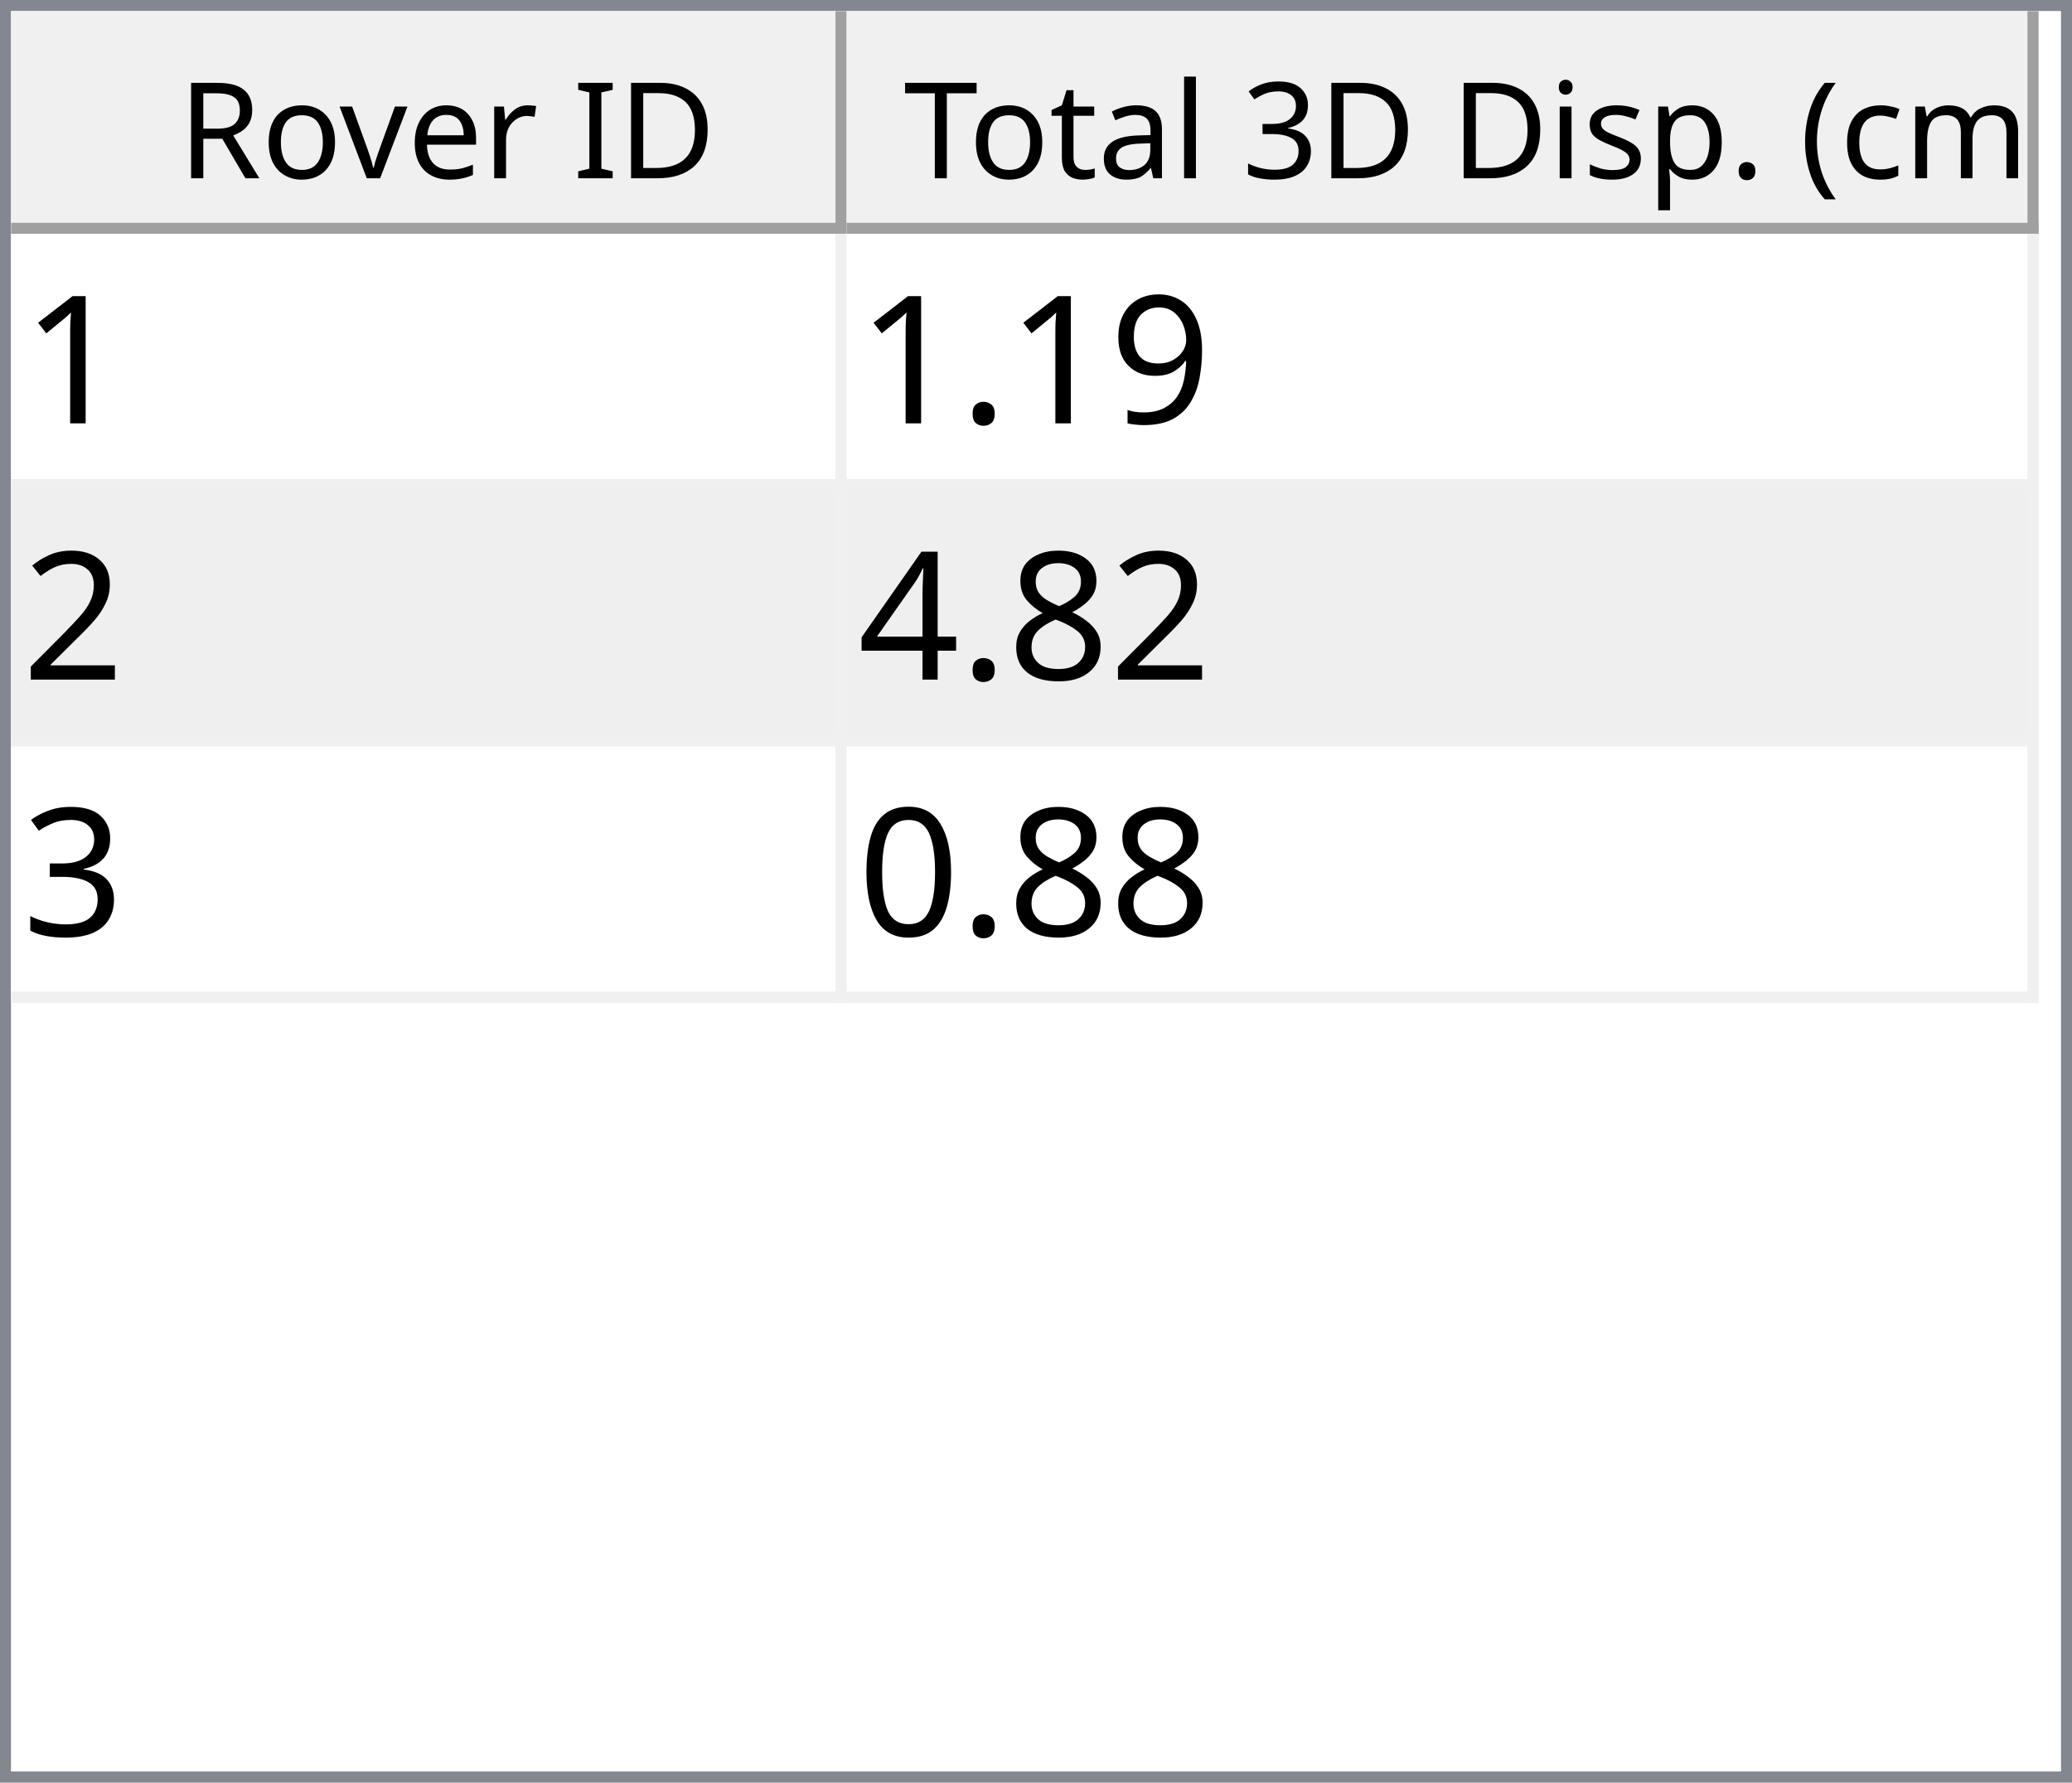
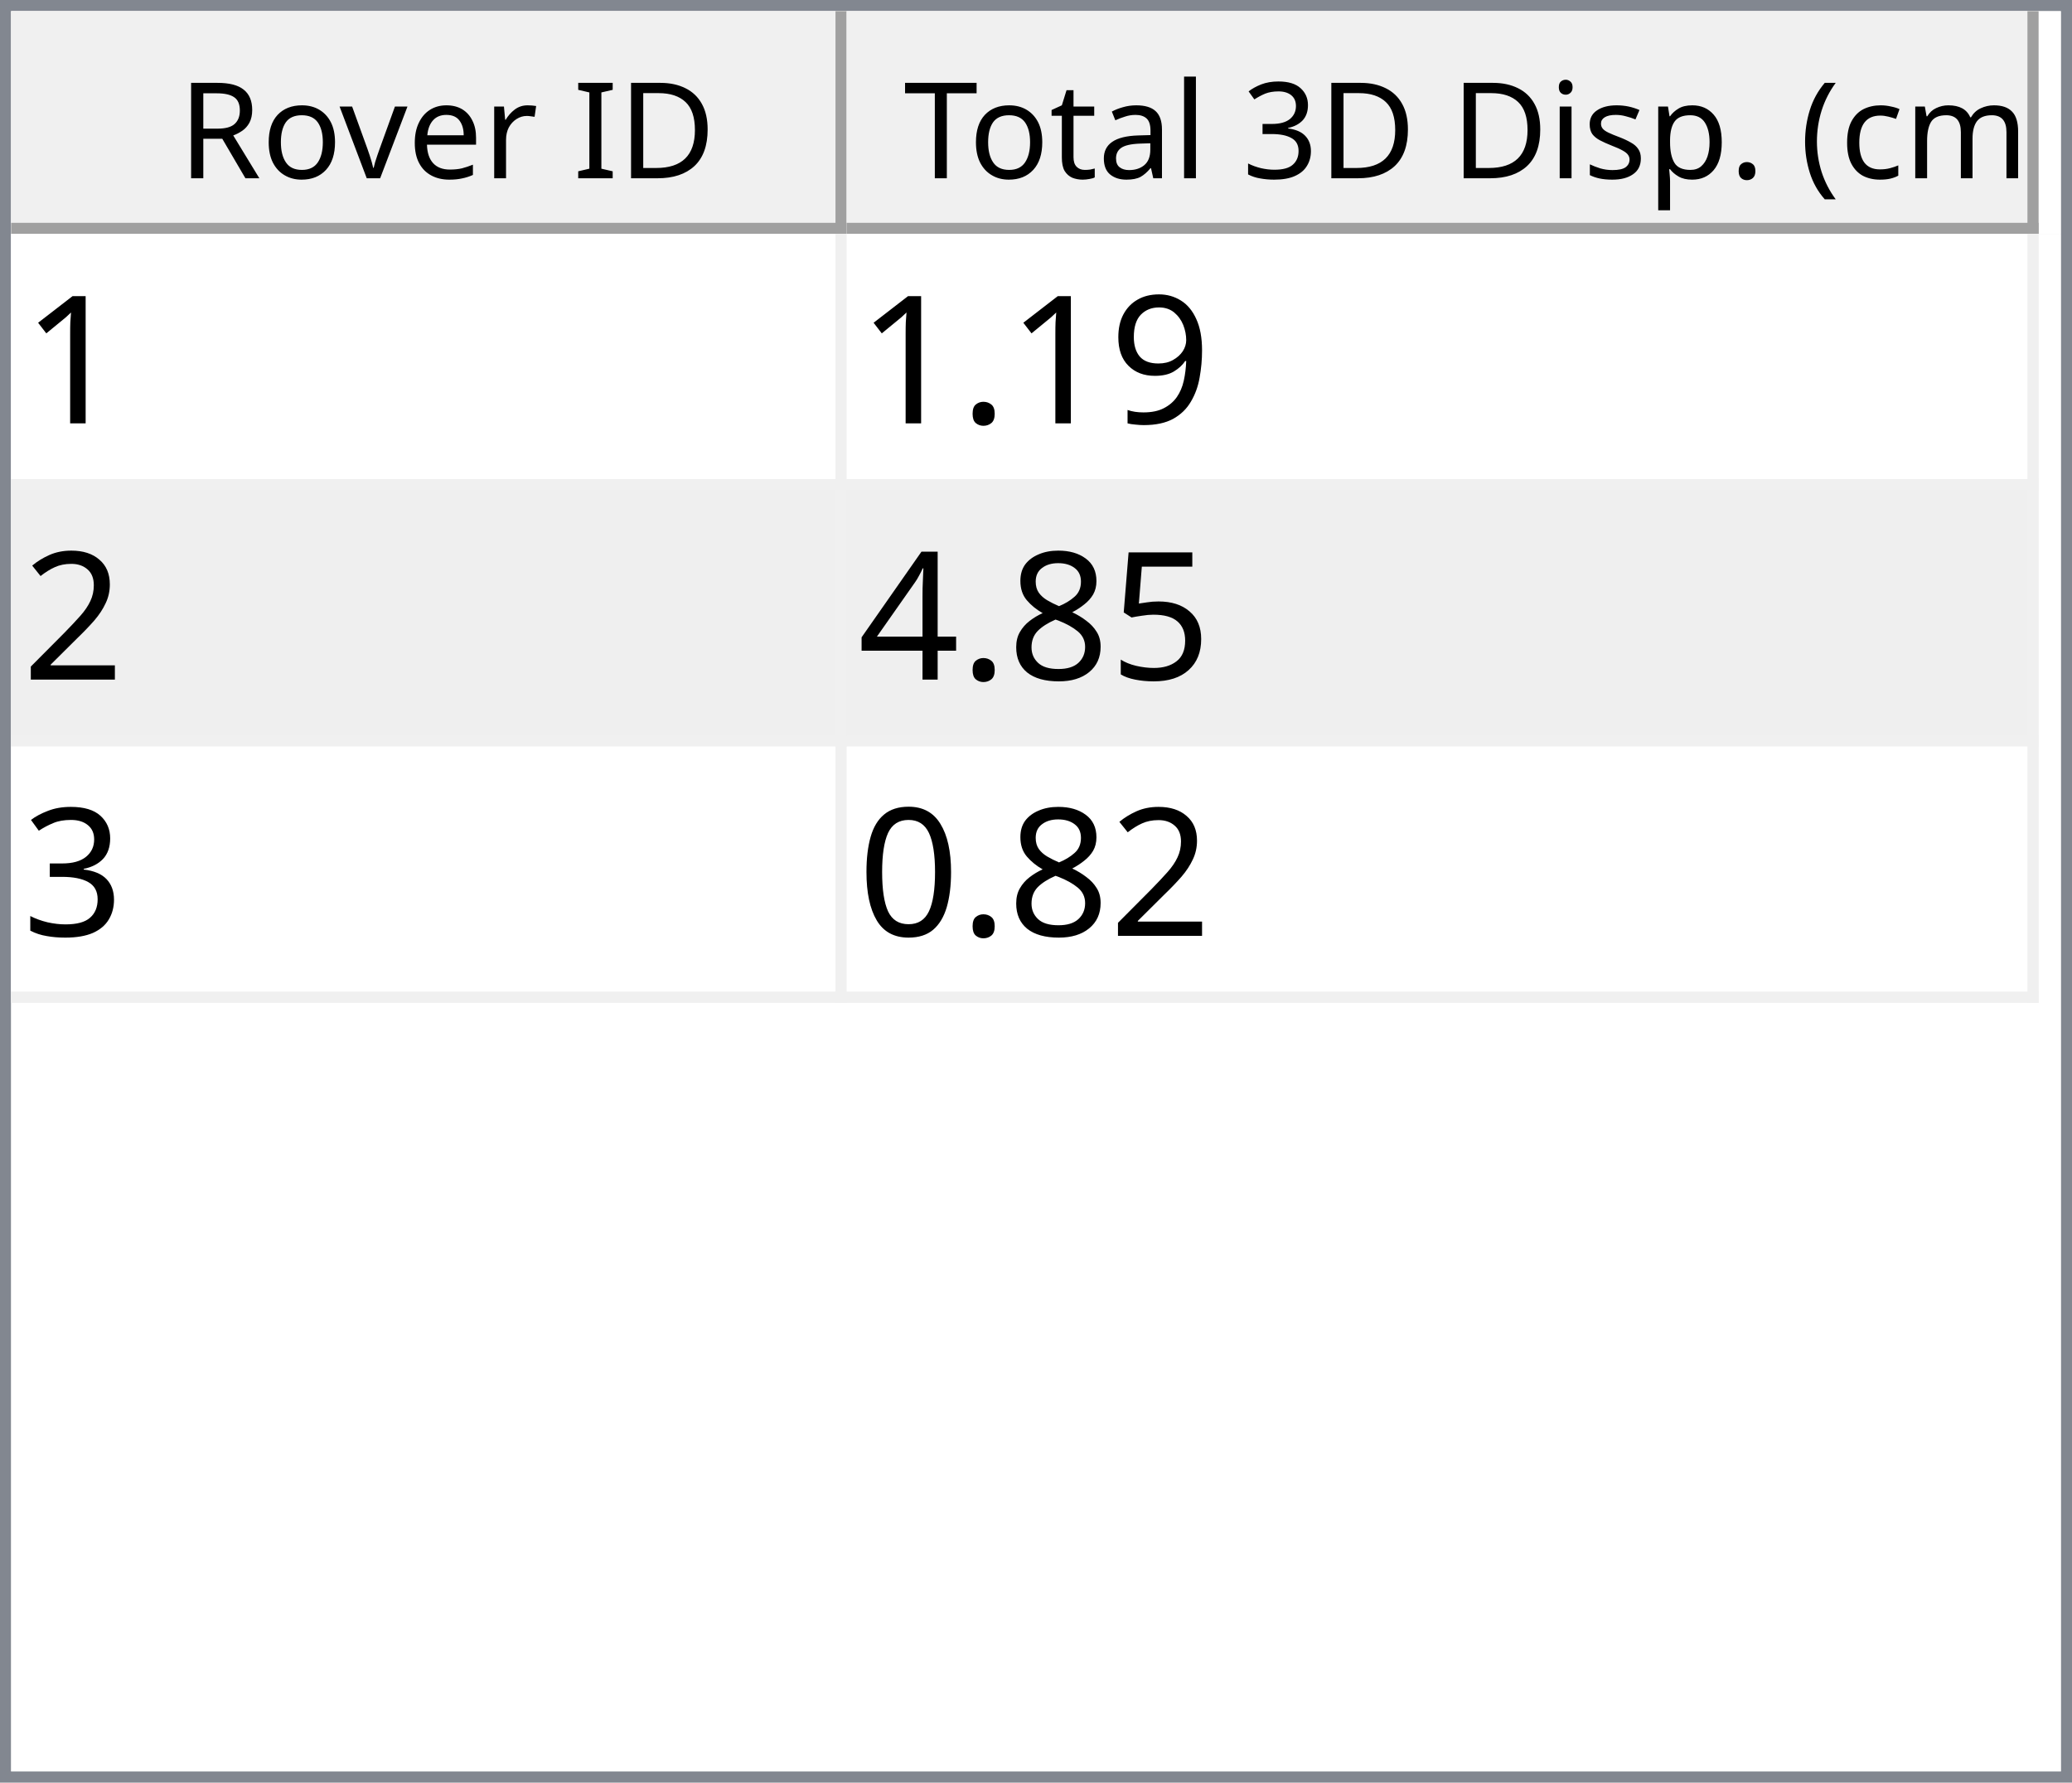
<svg xmlns="http://www.w3.org/2000/svg" style="fill-opacity:1; color-rendering:auto; color-interpolation:auto; text-rendering:auto; stroke:black; stroke-linecap:square; stroke-miterlimit:10; shape-rendering:auto; stroke-opacity:1; fill:black; stroke-dasharray:none; font-weight:normal; stroke-width:1; font-family:'Dialog'; font-style:normal; stroke-linejoin:miter; font-size:12px; stroke-dashoffset:0; image-rendering:auto;" width="186" height="160">
  <defs id="genericDefs" />
  <g>
    <defs id="defs1">
      <clipPath clipPathUnits="userSpaceOnUse" id="clipPath1">
        <path d="M0 0 L186 0 L186 160 L0 160 L0 0 Z" />
      </clipPath>
      <clipPath clipPathUnits="userSpaceOnUse" id="clipPath2">
        <path d="M0 0 L0 160 L186 160 L186 0 Z" />
      </clipPath>
      <clipPath clipPathUnits="userSpaceOnUse" id="clipPath3">
        <path d="M0 0 L0 20 L184 20 L184 0 Z" />
      </clipPath>
      <clipPath clipPathUnits="userSpaceOnUse" id="clipPath4">
        <path d="M0 0 L0 20 L75 20 L75 0 Z" />
      </clipPath>
      <clipPath clipPathUnits="userSpaceOnUse" id="clipPath5">
        <path d="M1 1 L1 19 L74 19 L74 1 Z" />
      </clipPath>
      <clipPath clipPathUnits="userSpaceOnUse" id="clipPath6">
        <path d="M0 0 L0 18 L73 18 L73 0 Z" />
      </clipPath>
      <clipPath clipPathUnits="userSpaceOnUse" id="clipPath7">
        <path d="M-0.5 -0.5 L-0.5 19.5 L74.5 19.5 L74.5 -0.5 Z" />
      </clipPath>
      <clipPath clipPathUnits="userSpaceOnUse" id="clipPath8">
        <path d="M0 0 L0 20 L107 20 L107 0 Z" />
      </clipPath>
      <clipPath clipPathUnits="userSpaceOnUse" id="clipPath9">
        <path d="M1 1 L1 19 L106 19 L106 1 Z" />
      </clipPath>
      <clipPath clipPathUnits="userSpaceOnUse" id="clipPath10">
        <path d="M0 0 L0 18 L105 18 L105 0 Z" />
      </clipPath>
      <clipPath clipPathUnits="userSpaceOnUse" id="clipPath11">
        <path d="M-0.5 -0.5 L-0.5 19.5 L106.5 19.5 L106.5 -0.5 Z" />
      </clipPath>
      <clipPath clipPathUnits="userSpaceOnUse" id="clipPath12">
        <path d="M0 0 L0 138 L184 138 L184 0 Z" />
      </clipPath>
      <clipPath clipPathUnits="userSpaceOnUse" id="clipPath13">
        <path d="M0 0 L0 69 L182 69 L182 0 Z" />
      </clipPath>
      <clipPath clipPathUnits="userSpaceOnUse" id="clipPath14">
        <path d="M-0.5 -0.5 L-0.5 68.5 L181.5 68.5 L181.5 -0.5 Z" />
      </clipPath>
      <clipPath clipPathUnits="userSpaceOnUse" id="clipPath15">
        <path d="M0 0 L0 22 L74 22 L74 0 Z" />
      </clipPath>
      <clipPath clipPathUnits="userSpaceOnUse" id="clipPath16">
        <path d="M0 0 L0 22 L106 22 L106 0 Z" />
      </clipPath>
      <font horiz-adv-x="64.551" id="font1">
        <font-face ascent="107.91" descent="25.098" units-per-em="100" style="font-style:normal; font-family:Segoe UI; font-weight:normal;" />
        <missing-glyph horiz-adv-x="64.551" d="M8.109 0 L8.109 68.266 L56.453 68.266 L56.453 0 L8.109 0 ZM15.328 7.234 L49.219 7.234 L49.219 61.031 L15.328 61.031 L15.328 7.234 Z" />
        <glyph unicode="D" horiz-adv-x="70.117" d="M9.188 0 L9.188 70.016 L28.516 70.016 Q65.531 70.016 65.531 35.891 Q65.531 19.672 55.25 9.836 Q44.969 0 27.734 0 L9.188 0 ZM17.391 62.594 L17.391 7.422 L27.828 7.422 Q41.609 7.422 49.273 14.797 Q56.938 22.172 56.938 35.688 Q56.938 62.594 28.328 62.594 L17.391 62.594 Z" />
        <glyph unicode="I" horiz-adv-x="26.611" d="M17.391 0 L9.188 0 L9.188 70.016 L17.391 70.016 L17.391 0 Z" />
        <glyph unicode=" " horiz-adv-x="27.393" d="" />
        <glyph unicode="r" horiz-adv-x="34.766" d="M34.188 41.891 Q32.078 43.5 28.125 43.5 Q23 43.5 19.555 38.672 Q16.109 33.844 16.109 25.484 L16.109 0 L8.109 0 L8.109 50 L16.109 50 L16.109 39.703 L16.312 39.703 Q18.016 44.969 21.531 47.922 Q25.047 50.875 29.391 50.875 Q32.516 50.875 34.188 50.203 L34.188 41.891 Z" />
        <glyph unicode="e" horiz-adv-x="52.295" d="M48.297 23 L12.984 23 Q13.188 14.656 17.484 10.109 Q21.781 5.562 29.297 5.562 Q37.75 5.562 44.828 11.141 L44.828 3.609 Q38.234 -1.172 27.391 -1.172 Q16.797 -1.172 10.742 5.641 Q4.688 12.453 4.688 24.812 Q4.688 36.469 11.305 43.82 Q17.922 51.172 27.734 51.172 Q37.547 51.172 42.922 44.828 Q48.297 38.484 48.297 27.203 L48.297 23 ZM40.094 29.781 Q40.047 36.719 36.75 40.578 Q33.453 44.438 27.594 44.438 Q21.922 44.438 17.969 40.383 Q14.016 36.328 13.094 29.781 L40.094 29.781 Z" />
        <glyph unicode="v" horiz-adv-x="47.9" d="M47.406 50 L27.484 0 L19.625 0 L0.688 50 L9.469 50 L22.172 13.672 Q23.578 9.672 23.922 6.688 L24.125 6.688 Q24.609 10.453 25.688 13.484 L38.969 50 L47.406 50 Z" />
        <glyph unicode="o" horiz-adv-x="58.594" d="M29 -1.172 Q17.922 -1.172 11.305 5.836 Q4.688 12.844 4.688 24.422 Q4.688 37.016 11.57 44.094 Q18.453 51.172 30.172 51.172 Q41.359 51.172 47.633 44.289 Q53.906 37.406 53.906 25.203 Q53.906 13.234 47.141 6.031 Q40.375 -1.172 29 -1.172 ZM29.594 44.438 Q21.875 44.438 17.383 39.188 Q12.891 33.938 12.891 24.703 Q12.891 15.828 17.43 10.695 Q21.969 5.562 29.594 5.562 Q37.359 5.562 41.531 10.594 Q45.703 15.625 45.703 24.906 Q45.703 34.281 41.531 39.359 Q37.359 44.438 29.594 44.438 Z" />
        <glyph unicode="R" horiz-adv-x="59.814" d="M59.375 0 L49.609 0 L37.891 19.625 Q36.281 22.359 34.766 24.289 Q33.25 26.219 31.664 27.438 Q30.078 28.656 28.25 29.219 Q26.422 29.781 24.125 29.781 L17.391 29.781 L17.391 0 L9.188 0 L9.188 70.016 L30.078 70.016 Q34.672 70.016 38.555 68.867 Q42.438 67.719 45.289 65.375 Q48.141 63.031 49.758 59.547 Q51.375 56.062 51.375 51.375 Q51.375 47.703 50.273 44.656 Q49.172 41.609 47.148 39.211 Q45.125 36.812 42.266 35.133 Q39.406 33.453 35.844 32.516 L35.844 32.328 Q37.594 31.547 38.891 30.547 Q40.188 29.547 41.359 28.18 Q42.531 26.812 43.68 25.078 Q44.828 23.344 46.234 21.047 L59.375 0 ZM17.391 62.594 L17.391 37.203 L28.516 37.203 Q31.594 37.203 34.203 38.133 Q36.812 39.062 38.719 40.797 Q40.625 42.531 41.703 45.047 Q42.781 47.562 42.781 50.688 Q42.781 56.297 39.141 59.445 Q35.5 62.594 28.609 62.594 L17.391 62.594 Z" />
        <glyph unicode=")" horiz-adv-x="30.176" d="M8.297 -15.922 L1.172 -15.922 Q16.406 2.344 16.406 26.812 Q16.406 51.469 1.078 70.016 L8.297 70.016 Q23.531 52.156 23.531 26.703 Q23.531 1.375 8.297 -15.922 Z" />
        <glyph unicode="m" horiz-adv-x="86.133" d="M79.109 0 L71.094 0 L71.094 28.719 Q71.094 37.016 68.531 40.727 Q65.969 44.438 59.906 44.438 Q54.781 44.438 51.195 39.75 Q47.609 35.062 47.609 28.516 L47.609 0 L39.594 0 L39.594 29.688 Q39.594 44.438 28.219 44.438 Q22.953 44.438 19.531 40.016 Q16.109 35.594 16.109 28.516 L16.109 0 L8.109 0 L8.109 50 L16.109 50 L16.109 42.094 L16.312 42.094 Q21.625 51.172 31.844 51.172 Q36.969 51.172 40.773 48.312 Q44.578 45.453 46 40.828 Q51.562 51.172 62.594 51.172 Q79.109 51.172 79.109 30.812 L79.109 0 Z" />
        <glyph unicode="c" horiz-adv-x="46.191" d="M42.188 2.297 Q36.422 -1.172 28.516 -1.172 Q17.828 -1.172 11.258 5.789 Q4.688 12.75 4.688 23.828 Q4.688 36.188 11.766 43.68 Q18.844 51.172 30.672 51.172 Q37.25 51.172 42.281 48.734 L42.281 40.531 Q36.719 44.438 30.375 44.438 Q22.703 44.438 17.797 38.945 Q12.891 33.453 12.891 24.516 Q12.891 15.719 17.508 10.641 Q22.125 5.562 29.891 5.562 Q36.422 5.562 42.188 9.906 L42.188 2.297 Z" />
        <glyph unicode="(" horiz-adv-x="30.176" d="M29.109 -15.922 L21.969 -15.922 Q6.844 1.375 6.844 26.703 Q6.844 52.156 21.969 70.016 L29.203 70.016 Q13.875 51.469 13.875 26.812 Q13.875 2.344 29.109 -15.922 Z" />
        <glyph unicode="." horiz-adv-x="21.68" d="M10.891 -1.078 Q8.641 -1.078 7.055 0.539 Q5.469 2.156 5.469 4.391 Q5.469 6.641 7.055 8.273 Q8.641 9.906 10.891 9.906 Q13.188 9.906 14.797 8.273 Q16.406 6.641 16.406 4.391 Q16.406 2.156 14.797 0.539 Q13.188 -1.078 10.891 -1.078 Z" />
        <glyph unicode="p" horiz-adv-x="58.789" d="M16.312 7.234 L16.109 7.234 L16.109 -23 L8.109 -23 L8.109 50 L16.109 50 L16.109 41.219 L16.312 41.219 Q22.219 51.172 33.594 51.172 Q43.266 51.172 48.688 44.461 Q54.109 37.75 54.109 26.469 Q54.109 13.922 48 6.375 Q41.891 -1.172 31.297 -1.172 Q21.578 -1.172 16.312 7.234 ZM16.109 27.391 L16.109 20.406 Q16.109 14.203 20.141 9.883 Q24.172 5.562 30.375 5.562 Q37.641 5.562 41.773 11.133 Q45.906 16.703 45.906 26.609 Q45.906 34.969 42.047 39.703 Q38.188 44.438 31.594 44.438 Q24.609 44.438 20.359 39.578 Q16.109 34.719 16.109 27.391 Z" />
        <glyph unicode="s" horiz-adv-x="42.432" d="M5.078 1.812 L5.078 10.406 Q11.625 5.562 19.484 5.562 Q30.031 5.562 30.031 12.594 Q30.031 14.594 29.125 15.992 Q28.219 17.391 26.68 18.461 Q25.141 19.531 23.07 20.383 Q21 21.234 18.609 22.172 Q15.281 23.484 12.766 24.828 Q10.25 26.172 8.57 27.859 Q6.891 29.547 6.031 31.695 Q5.172 33.844 5.172 36.719 Q5.172 40.234 6.789 42.945 Q8.406 45.656 11.086 47.484 Q13.766 49.312 17.211 50.242 Q20.656 51.172 24.312 51.172 Q30.812 51.172 35.938 48.922 L35.938 40.828 Q30.422 44.438 23.25 44.438 Q21 44.438 19.195 43.922 Q17.391 43.406 16.094 42.477 Q14.797 41.547 14.086 40.258 Q13.375 38.969 13.375 37.406 Q13.375 35.453 14.086 34.133 Q14.797 32.812 16.164 31.789 Q17.531 30.766 19.484 29.938 Q21.438 29.109 23.922 28.125 Q27.25 26.859 29.883 25.516 Q32.516 24.172 34.375 22.484 Q36.234 20.797 37.234 18.602 Q38.234 16.406 38.234 13.375 Q38.234 9.672 36.602 6.938 Q34.969 4.203 32.234 2.398 Q29.5 0.594 25.93 -0.289 Q22.359 -1.172 18.453 -1.172 Q10.75 -1.172 5.078 1.812 Z" />
        <glyph unicode="i" horiz-adv-x="24.219" d="M12.203 62.703 Q10.062 62.703 8.547 64.164 Q7.031 65.625 7.031 67.875 Q7.031 70.125 8.547 71.609 Q10.062 73.094 12.203 73.094 Q14.406 73.094 15.945 71.609 Q17.484 70.125 17.484 67.875 Q17.484 65.719 15.945 64.211 Q14.406 62.703 12.203 62.703 ZM16.109 0 L8.109 0 L8.109 50 L16.109 50 L16.109 0 Z" />
        <glyph unicode="3" horiz-adv-x="53.906" d="M46.531 19.828 Q46.531 15.094 44.75 11.211 Q42.969 7.328 39.719 4.57 Q36.469 1.812 31.93 0.297 Q27.391 -1.219 21.922 -1.219 Q11.922 -1.219 6 2.594 L6 11.188 Q13.094 5.609 22.219 5.609 Q25.875 5.609 28.828 6.539 Q31.781 7.469 33.906 9.227 Q36.031 10.984 37.18 13.477 Q38.328 15.969 38.328 19.094 Q38.328 32.812 18.797 32.812 L12.984 32.812 L12.984 39.594 L18.5 39.594 Q35.797 39.594 35.797 52.484 Q35.797 64.406 22.609 64.406 Q15.188 64.406 8.688 59.422 L8.688 67.188 Q15.375 71.188 24.609 71.188 Q29 71.188 32.57 69.969 Q36.141 68.75 38.68 66.555 Q41.219 64.359 42.609 61.281 Q44 58.203 44 54.5 Q44 40.672 30.031 36.719 L30.031 36.531 Q33.594 36.141 36.625 34.797 Q39.656 33.453 41.852 31.305 Q44.047 29.156 45.289 26.25 Q46.531 23.344 46.531 19.828 Z" />
        <glyph unicode="l" horiz-adv-x="24.219" d="M16.109 0 L8.109 0 L8.109 74.031 L16.109 74.031 L16.109 0 Z" />
        <glyph unicode="a" horiz-adv-x="50.879" d="M43.891 0 L35.891 0 L35.891 7.812 L35.688 7.812 Q30.469 -1.172 20.312 -1.172 Q12.844 -1.172 8.617 2.781 Q4.391 6.734 4.391 13.281 Q4.391 27.297 20.906 29.594 L35.891 31.688 Q35.891 44.438 25.594 44.438 Q16.547 44.438 9.281 38.281 L9.281 46.484 Q16.656 51.172 26.266 51.172 Q43.891 51.172 43.891 32.516 L43.891 0 ZM35.891 25.297 L23.828 23.641 Q18.266 22.859 15.43 20.875 Q12.594 18.891 12.594 13.875 Q12.594 10.203 15.211 7.883 Q17.828 5.562 22.172 5.562 Q28.125 5.562 32.008 9.742 Q35.891 13.922 35.891 20.312 L35.891 25.297 Z" />
        <glyph unicode="t" horiz-adv-x="33.887" d="M31.297 0.484 Q28.469 -1.078 23.828 -1.078 Q10.688 -1.078 10.688 13.578 L10.688 43.172 L2.094 43.172 L2.094 50 L10.688 50 L10.688 62.203 L18.703 64.797 L18.703 50 L31.297 50 L31.297 43.172 L18.703 43.172 L18.703 14.984 Q18.703 9.969 20.414 7.82 Q22.125 5.672 26.078 5.672 Q29.109 5.672 31.297 7.328 L31.297 0.484 Z" />
        <glyph unicode="T" horiz-adv-x="52.393" d="M50.594 62.594 L30.375 62.594 L30.375 0 L22.172 0 L22.172 62.594 L2 62.594 L2 70.016 L50.594 70.016 L50.594 62.594 Z" />
      </font>
      <font horiz-adv-x="75.0" id="font2">
        <font-face ascent="100.537" descent="21.973" units-per-em="100" style="font-style:normal; font-family:sans-serif; font-weight:normal;" />
        <missing-glyph horiz-adv-x="75.0" d="M12.5 0 L12.5 62.5 L62.5 62.5 L62.5 0 L12.5 0 ZM14.062 1.562 L60.938 1.562 L60.938 60.938 L14.062 60.938 L14.062 1.562 Z" />
        <glyph unicode="1" horiz-adv-x="55.615" d="M37.25 0 L28.469 0 L28.469 56 Q25.297 52.984 20.141 49.953 Q14.984 46.922 10.891 45.406 L10.891 53.906 Q18.266 57.375 23.781 62.305 Q29.297 67.234 31.594 71.875 L37.25 71.875 L37.25 0 Z" />
        <glyph unicode="9" horiz-adv-x="55.615" d="M5.469 16.547 L13.922 17.328 Q14.984 11.375 18.016 8.688 Q21.047 6 25.781 6 Q29.828 6 32.883 7.859 Q35.938 9.719 37.891 12.82 Q39.844 15.922 41.164 21.195 Q42.484 26.469 42.484 31.938 Q42.484 32.516 42.438 33.688 Q39.797 29.5 35.234 26.883 Q30.672 24.266 25.344 24.266 Q16.453 24.266 10.305 30.711 Q4.156 37.156 4.156 47.703 Q4.156 58.594 10.578 65.234 Q17 71.875 26.656 71.875 Q33.641 71.875 39.43 68.117 Q45.219 64.359 48.219 57.398 Q51.219 50.438 51.219 37.25 Q51.219 23.531 48.242 15.406 Q45.266 7.281 39.383 3.031 Q33.5 -1.219 25.594 -1.219 Q17.188 -1.219 11.867 3.445 Q6.547 8.109 5.469 16.547 ZM41.453 48.141 Q41.453 55.719 37.43 60.156 Q33.406 64.594 27.734 64.594 Q21.875 64.594 17.531 59.812 Q13.188 55.031 13.188 47.406 Q13.188 40.578 17.312 36.305 Q21.438 32.031 27.484 32.031 Q33.594 32.031 37.523 36.305 Q41.453 40.578 41.453 48.141 Z" />
        <glyph unicode="." horiz-adv-x="27.783" d="M9.078 0 L9.078 10.016 L19.094 10.016 L19.094 0 L9.078 0 Z" />
        <glyph unicode="2" horiz-adv-x="55.615" d="M50.344 8.453 L50.344 0 L3.031 0 Q2.938 3.172 4.047 6.109 Q5.859 10.938 9.836 15.625 Q13.812 20.312 21.344 26.469 Q33.016 36.031 37.117 41.625 Q41.219 47.219 41.219 52.203 Q41.219 57.422 37.477 61.008 Q33.734 64.594 27.734 64.594 Q21.391 64.594 17.578 60.789 Q13.766 56.984 13.719 50.25 L4.688 51.172 Q5.609 61.281 11.664 66.578 Q17.719 71.875 27.938 71.875 Q38.234 71.875 44.242 66.164 Q50.25 60.453 50.25 52 Q50.25 47.703 48.492 43.555 Q46.734 39.406 42.656 34.812 Q38.578 30.219 29.109 22.219 Q21.188 15.578 18.945 13.211 Q16.703 10.844 15.234 8.453 L50.344 8.453 Z" />
+         <glyph unicode="5" horiz-adv-x="55.615" d="M4.156 18.75 L13.375 19.531 Q14.406 12.797 18.141 9.398 Q21.875 6 27.156 6 Q33.5 6 37.891 10.789 Q42.281 15.578 42.281 23.484 Q42.281 31 38.062 35.352 Q33.844 39.703 27 39.703 Q22.75 39.703 19.336 37.773 Q15.922 35.844 13.969 32.766 L5.719 33.844 L12.641 70.609 L48.25 70.609 L48.25 62.203 L19.672 62.203 L15.828 42.969 Q22.266 47.469 29.344 47.469 Q38.719 47.469 45.164 40.969 Q51.609 34.469 51.609 24.266 Q51.609 14.547 45.953 7.469 Q39.062 -1.219 27.156 -1.219 Q17.391 -1.219 11.211 4.25 Q5.031 9.719 4.156 18.75 Z" />
        <glyph unicode="8" horiz-adv-x="55.615" d="M17.672 38.812 Q12.203 40.828 9.57 44.539 Q6.938 48.25 6.938 53.422 Q6.938 61.234 12.555 66.555 Q18.172 71.875 27.484 71.875 Q36.859 71.875 42.578 66.43 Q48.297 60.984 48.297 53.172 Q48.297 48.188 45.68 44.508 Q43.062 40.828 37.75 38.812 Q44.344 36.672 47.781 31.883 Q51.219 27.094 51.219 20.453 Q51.219 11.281 44.727 5.031 Q38.234 -1.219 27.641 -1.219 Q17.047 -1.219 10.547 5.055 Q4.047 11.328 4.047 20.703 Q4.047 27.688 7.594 32.398 Q11.141 37.109 17.672 38.812 ZM15.922 53.719 Q15.922 48.641 19.195 45.414 Q22.469 42.188 27.688 42.188 Q32.766 42.188 36.016 45.383 Q39.266 48.578 39.266 53.219 Q39.266 58.062 35.914 61.359 Q32.562 64.656 27.594 64.656 Q22.562 64.656 19.242 61.43 Q15.922 58.203 15.922 53.719 ZM13.094 20.656 Q13.094 16.891 14.875 13.375 Q16.656 9.859 20.172 7.93 Q23.688 6 27.734 6 Q34.031 6 38.133 10.055 Q42.234 14.109 42.234 20.359 Q42.234 26.703 38.016 30.859 Q33.797 35.016 27.438 35.016 Q21.234 35.016 17.164 30.914 Q13.094 26.812 13.094 20.656 Z" />
        <glyph unicode="4" horiz-adv-x="55.615" d="M32.328 0 L32.328 17.141 L1.266 17.141 L1.266 25.203 L33.938 71.578 L41.109 71.578 L41.109 25.203 L50.781 25.203 L50.781 17.141 L41.109 17.141 L41.109 0 L32.328 0 ZM32.328 25.203 L32.328 57.469 L9.906 25.203 L32.328 25.203 Z" />
        <glyph unicode="3" horiz-adv-x="55.615" d="M4.203 18.891 L12.984 20.062 Q14.5 12.594 18.141 9.297 Q21.781 6 27 6 Q33.203 6 37.477 10.297 Q41.75 14.594 41.75 20.953 Q41.75 27 37.797 30.93 Q33.844 34.859 27.734 34.859 Q25.25 34.859 21.531 33.891 L22.516 41.609 Q23.391 41.5 23.922 41.5 Q29.547 41.5 34.039 44.43 Q38.531 47.359 38.531 53.469 Q38.531 58.297 35.258 61.477 Q31.984 64.656 26.812 64.656 Q21.688 64.656 18.266 61.43 Q14.844 58.203 13.875 51.766 L5.078 53.328 Q6.688 62.156 12.398 67.016 Q18.109 71.875 26.609 71.875 Q32.469 71.875 37.398 69.359 Q42.328 66.844 44.945 62.5 Q47.562 58.156 47.562 53.266 Q47.562 48.641 45.07 44.828 Q42.578 41.016 37.703 38.766 Q44.047 37.312 47.562 32.695 Q51.078 28.078 51.078 21.141 Q51.078 11.766 44.242 5.25 Q37.406 -1.266 26.953 -1.266 Q17.531 -1.266 11.305 4.352 Q5.078 9.969 4.203 18.891 Z" />
        <glyph unicode="0" horiz-adv-x="55.615" d="M4.156 35.297 Q4.156 48 6.766 55.742 Q9.375 63.484 14.523 67.68 Q19.672 71.875 27.484 71.875 Q33.25 71.875 37.594 69.555 Q41.938 67.234 44.773 62.867 Q47.609 58.5 49.219 52.227 Q50.828 45.953 50.828 35.297 Q50.828 22.703 48.242 14.969 Q45.656 7.234 40.508 3.008 Q35.359 -1.219 27.484 -1.219 Q17.141 -1.219 11.234 6.203 Q4.156 15.141 4.156 35.297 ZM13.188 35.297 Q13.188 17.672 17.312 11.836 Q21.438 6 27.484 6 Q33.547 6 37.672 11.859 Q41.797 17.719 41.797 35.297 Q41.797 52.984 37.672 58.789 Q33.547 64.594 27.391 64.594 Q21.344 64.594 17.719 59.469 Q13.188 52.938 13.188 35.297 Z" />
      </font>
    </defs>
    <g style="fill:white; stroke:white;">
      <rect x="0" y="0" width="186" style="clip-path:url(#clipPath1); stroke:none;" height="160" />
    </g>
    <g style="fill:white; text-rendering:optimizeSpeed; color-rendering:optimizeSpeed; image-rendering:optimizeSpeed; shape-rendering:crispEdges; stroke:white; color-interpolation:sRGB;">
      <rect x="0" width="186" height="160" y="0" style="stroke:none;" />
      <path style="stroke:none;" d="M0 160 L186 160 L186 0 L0 0 Z" />
    </g>
    <g style="fill:rgb(240,240,240); font-family:'Segoe UI'; stroke:rgb(240,240,240);">
      <rect x="0" y="0" width="186" style="clip-path:url(#clipPath2); stroke:none;" height="160" />
    </g>
    <g style="fill:rgb(130,135,144); font-family:'Segoe UI'; stroke:rgb(130,135,144);">
      <path d="M0 0 L186 0 L186 160 L0 160 L0 0 ZM1 1 L185 1 L185 159 L1 159 L1 1 Z" style="fill-rule:evenodd; clip-path:url(#clipPath2); stroke:none;" />
    </g>
    <g style="fill:white; font-family:'Segoe UI'; stroke:white;" transform="translate(1,1)">
      <rect x="0" y="0" width="184" style="clip-path:url(#clipPath3); stroke:none;" height="20" />
    </g>
    <g style="fill:rgb(240,240,240); font-family:'Segoe UI'; stroke:rgb(240,240,240);" transform="translate(1,1)">
      <rect x="0" y="0" width="75" style="clip-path:url(#clipPath4); stroke:none;" height="20" />
    </g>
    <g style="font-family:'Segoe UI';" transform="translate(2,2)">
      <text x="14" xml:space="preserve" y="14" style="clip-path:url(#clipPath6); stroke:none;">Rover ID</text>
    </g>
    <g style="fill:rgb(160,160,160); font-family:'Segoe UI'; stroke:rgb(160,160,160); stroke-linejoin:bevel;" transform="translate(1.5,1.5)">
      <line x1="74" x2="74" y1="0" style="fill:none; clip-path:url(#clipPath7);" y2="19" />
    </g>
    <g style="fill:rgb(160,160,160); font-family:'Segoe UI'; stroke:rgb(160,160,160); stroke-linejoin:bevel;" transform="matrix(1,0,0,1,1,1) translate(0.5,0.5)">
      <line x1="0" x2="74" y1="19" style="fill:none; clip-path:url(#clipPath7);" y2="19" />
    </g>
    <g style="fill:rgb(240,240,240); font-family:'Segoe UI'; stroke:rgb(240,240,240);" transform="translate(76,1)">
      <rect x="0" y="0" width="107" style="clip-path:url(#clipPath8); stroke:none;" height="20" />
    </g>
    <g style="font-family:'Segoe UI';" transform="translate(77,2)">
      <text x="1" xml:space="preserve" y="14" style="clip-path:url(#clipPath10); stroke:none;"> Total 3D Disp. (cm)</text>
    </g>
    <g style="fill:rgb(160,160,160); font-family:'Segoe UI'; stroke:rgb(160,160,160); stroke-linejoin:bevel;" transform="translate(76.5,1.5)">
      <line x1="106" x2="106" y1="0" style="fill:none; clip-path:url(#clipPath11);" y2="19" />
    </g>
    <g style="fill:rgb(160,160,160); font-family:'Segoe UI'; stroke:rgb(160,160,160); stroke-linejoin:bevel;" transform="matrix(1,0,0,1,76,1) translate(0.5,0.5)">
      <line x1="0" x2="106" y1="19" style="fill:none; clip-path:url(#clipPath11);" y2="19" />
    </g>
    <g style="fill:white; font-family:'Segoe UI'; stroke:white;" transform="translate(1,21)">
      <rect x="0" y="0" width="184" style="clip-path:url(#clipPath12); stroke:none;" height="138" />
    </g>
    <g style="fill:rgb(240,240,240); font-size:16px; font-family:sans-serif; stroke:rgb(240,240,240);" transform="translate(1,21)">
      <rect x="0" y="0" width="182" style="clip-path:url(#clipPath13); stroke:none;" height="69" />
      <line transform="translate(0.5,0.5)" x1="0" x2="181" y1="22" style="clip-path:url(#clipPath14); fill:none; stroke-linejoin:bevel;" y2="22" />
    </g>
    <g transform="matrix(1,0,0,1,1,21) translate(0.5,0.5)" style="fill:rgb(240,240,240); font-size:16px; font-family:sans-serif; stroke:rgb(240,240,240); stroke-linejoin:bevel;">
      <line x1="0" x2="181" y1="45" style="fill:none; clip-path:url(#clipPath14);" y2="45" />
    </g>
    <g transform="matrix(1,0,0,1,1,21) translate(0.5,0.5)" style="fill:rgb(240,240,240); font-size:16px; font-family:sans-serif; stroke:rgb(240,240,240); stroke-linejoin:bevel;">
      <line x1="0" x2="181" y1="68" style="fill:none; clip-path:url(#clipPath14);" y2="68" />
    </g>
    <g transform="matrix(1,0,0,1,1,21) translate(0.5,0.5)" style="fill:rgb(240,240,240); font-size:16px; font-family:sans-serif; stroke:rgb(240,240,240); stroke-linejoin:bevel;">
      <line x1="74" x2="74" y1="0" style="fill:none; clip-path:url(#clipPath14);" y2="68" />
    </g>
    <g transform="matrix(1,0,0,1,1,21) translate(0.5,0.5)" style="fill:rgb(240,240,240); font-size:16px; font-family:sans-serif; stroke:rgb(240,240,240); stroke-linejoin:bevel;">
      <line x1="181" x2="181" y1="0" style="fill:none; clip-path:url(#clipPath14);" y2="68" />
    </g>
    <g style="fill:white; font-size:16px; font-family:sans-serif; stroke:white;" transform="matrix(1,0,0,1,1,21)">
      <rect x="0" y="0" width="74" style="clip-path:url(#clipPath15); stroke:none;" height="22" />
      <text x="1" y="17" style="fill:black; clip-path:url(#clipPath15); stroke:none;" xml:space="preserve">1</text>
    </g>
    <g style="fill:white; font-size:16px; font-family:sans-serif; stroke:white;" transform="matrix(1,0,0,1,1,21) translate(75,0)">
      <rect x="0" y="0" width="106" style="clip-path:url(#clipPath16); stroke:none;" height="22" />
      <text x="1" y="17" style="fill:black; clip-path:url(#clipPath16); stroke:none;" xml:space="preserve">1.19</text>
    </g>
    <g style="fill:rgb(239,239,239); font-size:16px; font-family:sans-serif; stroke:rgb(239,239,239);" transform="matrix(1,0,0,1,1,21) translate(0,23)">
      <rect x="0" y="0" width="74" style="clip-path:url(#clipPath15); stroke:none;" height="22" />
      <text x="1" y="17" style="fill:black; clip-path:url(#clipPath15); stroke:none;" xml:space="preserve">2</text>
    </g>
    <g style="fill:rgb(239,239,239); font-size:16px; font-family:sans-serif; stroke:rgb(239,239,239);" transform="matrix(1,0,0,1,1,21) translate(75,23)">
      <rect x="0" y="0" width="106" style="clip-path:url(#clipPath16); stroke:none;" height="22" />
-       <text x="1" y="17" style="fill:black; clip-path:url(#clipPath16); stroke:none;" xml:space="preserve">4.82</text>
+       <text x="1" y="17" style="fill:black; clip-path:url(#clipPath16); stroke:none;" xml:space="preserve">4.85</text>
    </g>
    <g style="fill:white; font-size:16px; font-family:sans-serif; stroke:white;" transform="matrix(1,0,0,1,1,21) translate(0,46)">
      <rect x="0" y="0" width="74" style="clip-path:url(#clipPath15); stroke:none;" height="22" />
      <text x="1" y="17" style="fill:black; clip-path:url(#clipPath15); stroke:none;" xml:space="preserve">3</text>
    </g>
    <g style="fill:white; font-size:16px; font-family:sans-serif; stroke:white;" transform="matrix(1,0,0,1,1,21) translate(75,46)">
      <rect x="0" y="0" width="106" style="clip-path:url(#clipPath16); stroke:none;" height="22" />
-       <text x="1" y="17" style="fill:black; clip-path:url(#clipPath16); stroke:none;" xml:space="preserve">0.88</text>
+       <text x="1" y="17" style="fill:black; clip-path:url(#clipPath16); stroke:none;" xml:space="preserve">0.82</text>
    </g>
  </g>
</svg>
